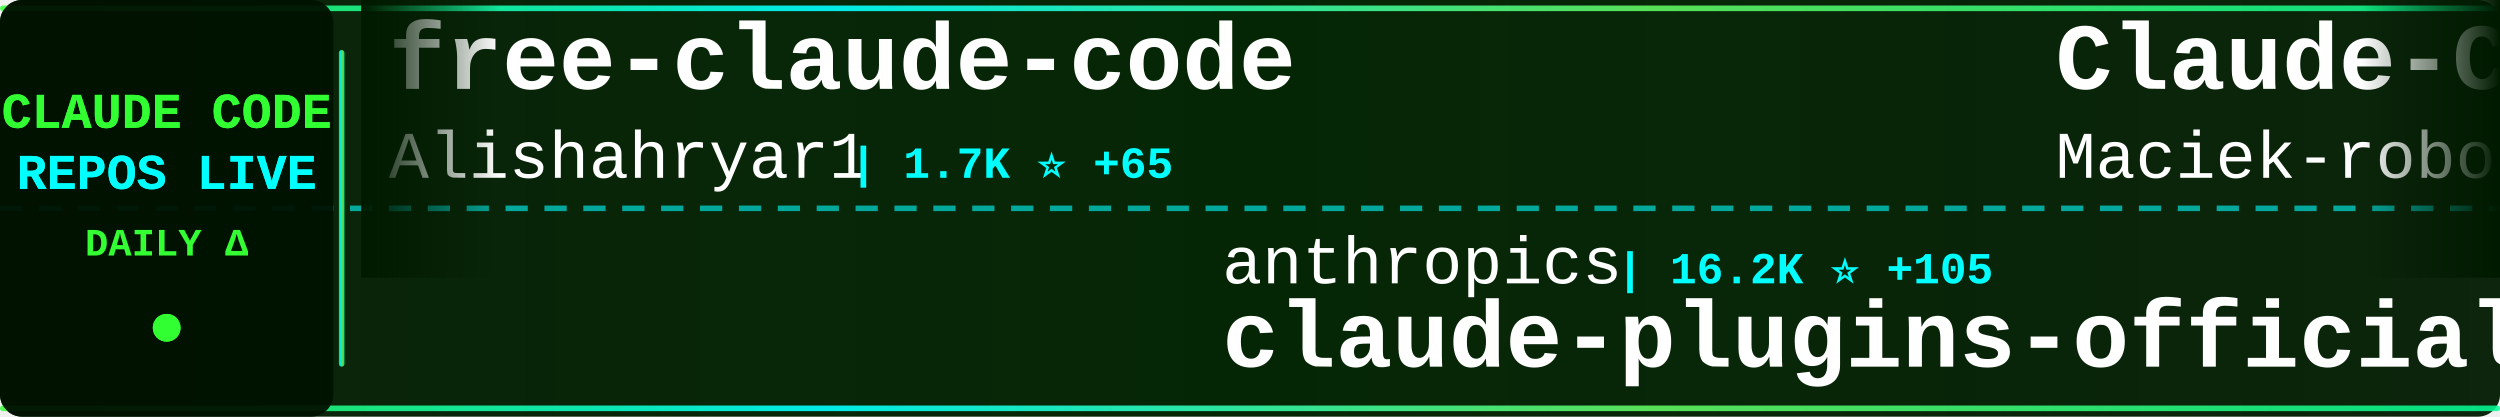
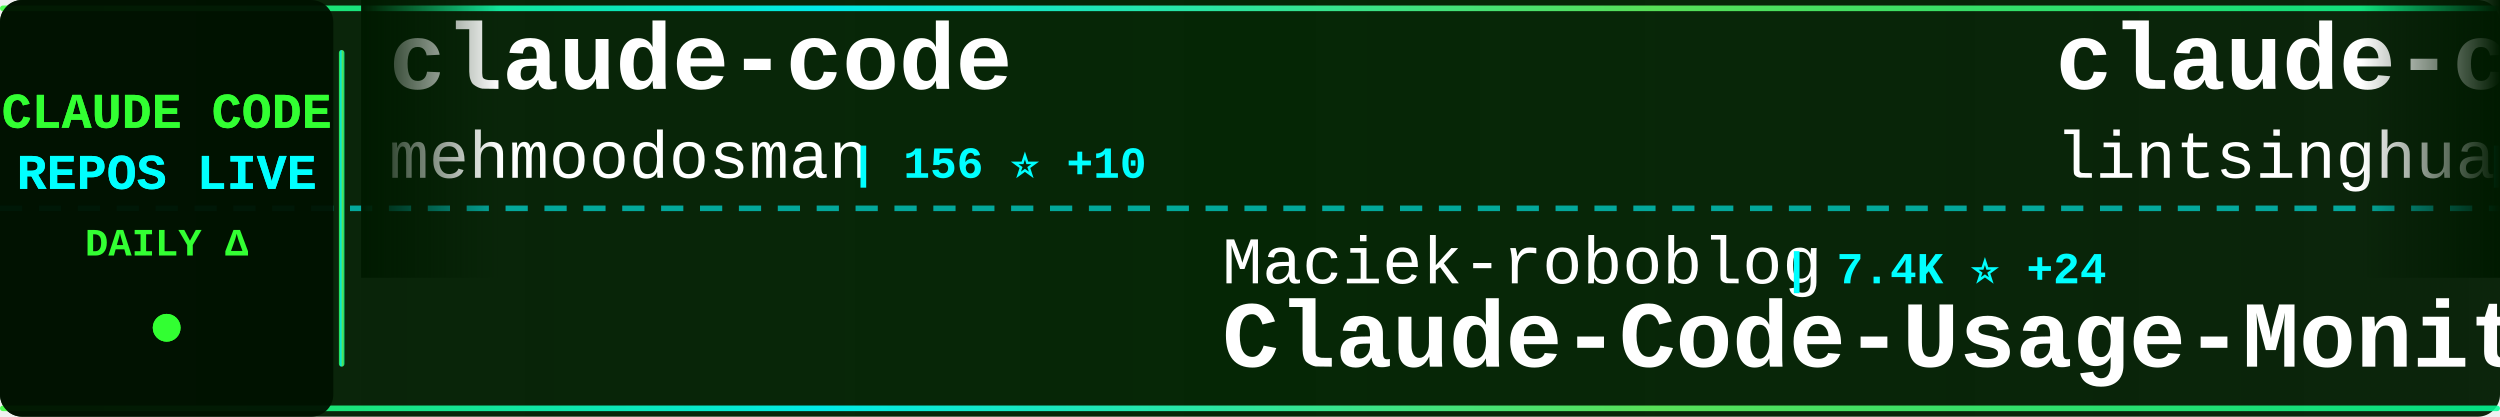
<svg xmlns="http://www.w3.org/2000/svg" width="900" height="150">
  <defs>
    <linearGradient id="tickerBg" x1="0%" y1="0%" x2="100%" y2="0%">
      <stop offset="0%" style="stop-color:#001a00;stop-opacity:0.95" />
      <stop offset="50%" style="stop-color:#002200;stop-opacity:0.98" />
      <stop offset="100%" style="stop-color:#001a00;stop-opacity:0.95" />
    </linearGradient>
    <linearGradient id="borderGrad" x1="0%" y1="0%" x2="100%" y2="0%">
      <stop offset="0%" style="stop-color:#33ff33;stop-opacity:0.85">
        <animate attributeName="stop-opacity" values="0.85;1;0.85" dur="2s" repeatCount="indefinite" />
      </stop>
      <stop offset="33%" style="stop-color:#00ffff;stop-opacity:0.9">
        <animate attributeName="stop-opacity" values="0.9;1;0.9" dur="2.2s" repeatCount="indefinite" />
      </stop>
      <stop offset="66%" style="stop-color:#66ff66;stop-opacity:0.85">
        <animate attributeName="stop-opacity" values="0.85;1;0.85" dur="1.8s" repeatCount="indefinite" />
      </stop>
      <stop offset="100%" style="stop-color:#00ff99;stop-opacity:0.85">
        <animate attributeName="stop-opacity" values="0.85;1;0.85" dur="2s" repeatCount="indefinite" />
      </stop>
    </linearGradient>
    <filter id="textGlow">
      <feGaussianBlur stdDeviation="0.1" result="coloredBlur" />
      <feMerge>
        <feMergeNode in="coloredBlur" />
        <feMergeNode in="SourceGraphic" />
      </feMerge>
    </filter>
    <filter id="metricGlow">
      <feGaussianBlur stdDeviation="0.2" result="coloredBlur" />
      <feMerge>
        <feMergeNode in="coloredBlur" />
        <feMergeNode in="SourceGraphic" />
      </feMerge>
    </filter>
    <linearGradient id="leftFade" x1="0%" y1="0%" x2="100%" y2="0%">
      <stop offset="0%" style="stop-color:#001a00;stop-opacity:1" />
      <stop offset="100%" style="stop-color:#001a00;stop-opacity:0" />
    </linearGradient>
    <linearGradient id="rightFade" x1="0%" y1="0%" x2="100%" y2="0%">
      <stop offset="0%" style="stop-color:#001a00;stop-opacity:0" />
      <stop offset="100%" style="stop-color:#001a00;stop-opacity:1" />
    </linearGradient>
  </defs>
  <rect width="900" height="150" fill="url(#tickerBg)" rx="8" />
  <rect x="0" y="2" width="900" height="2" fill="url(#borderGrad)" rx="1" />
  <rect x="0" y="146" width="900" height="2" fill="url(#borderGrad)" rx="1" />
  <line x1="0" y1="75" x2="900" y2="75" stroke="#00ffff" stroke-width="2" stroke-dasharray="8 6" opacity="0.6" />
  <rect x="0" y="0" width="120" height="150" fill="#001100" opacity="0.95" rx="8" />
  <text x="60" y="46" font-family="'Courier New', monospace" font-size="18" font-weight="bold" fill="#33ff33" text-anchor="middle" filter="url(#textGlow)">
    CLAUDE CODE
  </text>
  <text x="60" y="68" font-family="'Courier New', monospace" font-size="18" font-weight="bold" fill="#00ffff" text-anchor="middle" filter="url(#textGlow)">
    REPOS LIVE
  </text>
  <text x="60" y="92" font-family="'Courier New', monospace" font-size="14" font-weight="bold" fill="#33ff33" text-anchor="middle">
    DAILY Δ
  </text>
  <circle cx="60" cy="118" r="5" fill="#33ff33" filter="url(#metricGlow)">
    <animate attributeName="r" values="4;6;4" dur="1.5s" repeatCount="indefinite" />
    <animate attributeName="opacity" values="0.6;1;0.6" dur="1.5s" repeatCount="indefinite" />
  </circle>
  <rect x="122" y="18" width="2" height="114" fill="url(#borderGrad)" rx="1" />
  <clipPath id="tickerClip">
    <rect x="130" y="0" width="770" height="150" />
  </clipPath>
  <g clip-path="url(#tickerClip)">
    <g id="tickerItems">
      <animateTransform attributeName="transform" attributeType="XML" type="translate" from="0 0" to="-3000 0" dur="54s" repeatCount="indefinite" />
      <g transform="translate(0, 0)">
-         <text x="140" y="32" font-family="'Courier New', monospace" font-size="34" font-weight="bold" fill="#ffffff">free-claude-code</text>
-         <text x="140" y="64" font-family="'Courier New', monospace" font-size="24" font-weight="normal" fill="#ffffff" opacity="1.0">Alishahryar1</text>
-         <text x="306" y="64" font-family="'Courier New', monospace" font-size="16" font-weight="bold" fill="#00ffff"> | 1.7K ⭐ +65</text>
+         <text x="140" y="32" font-family="'Courier New', monospace" font-size="34" font-weight="bold" fill="#ffffff">claude-code</text>
+         <text x="140" y="64" font-family="'Courier New', monospace" font-size="24" font-weight="normal" fill="#ffffff" opacity="1.0">mehmoodosman</text>
+         <text x="306" y="64" font-family="'Courier New', monospace" font-size="16" font-weight="bold" fill="#00ffff"> | 156 ⭐ +10</text>
      </g>
      <g transform="translate(300, 0)">
-         <text x="140" y="102" font-family="'Courier New', monospace" font-size="24" font-weight="normal" fill="#ffffff" opacity="1.0">anthropics</text>
-         <text x="282" y="102" font-family="'Courier New', monospace" font-size="16" font-weight="bold" fill="#00ffff"> | 16.2K ⭐ +105</text>
-         <text x="140" y="132" font-family="'Courier New', monospace" font-size="34" font-weight="bold" fill="#ffffff">claude-plugins-official</text>
+         <text x="140" y="102" font-family="'Courier New', monospace" font-size="24" font-weight="normal" fill="#ffffff" opacity="1.0">Maciek-roboblog</text>
+         <text x="342" y="102" font-family="'Courier New', monospace" font-size="16" font-weight="bold" fill="#00ffff"> | 7.4K ⭐ +24</text>
+         <text x="140" y="132" font-family="'Courier New', monospace" font-size="34" font-weight="bold" fill="#ffffff">Claude-Code-Usage-Monito...</text>
      </g>
      <g transform="translate(600, 0)">
-         <text x="140" y="32" font-family="'Courier New', monospace" font-size="34" font-weight="bold" fill="#ffffff">Claude-Code-Usage-Monito...</text>
-         <text x="140" y="64" font-family="'Courier New', monospace" font-size="24" font-weight="normal" fill="#ffffff" opacity="1.0">Maciek-roboblog</text>
-         <text x="342" y="64" font-family="'Courier New', monospace" font-size="16" font-weight="bold" fill="#00ffff"> | 7.4K ⭐ +20</text>
+         <text x="140" y="32" font-family="'Courier New', monospace" font-size="34" font-weight="bold" fill="#ffffff">claude-code-book</text>
+         <text x="140" y="64" font-family="'Courier New', monospace" font-size="24" font-weight="normal" fill="#ffffff" opacity="1.0">lintsinghua</text>
+         <text x="294" y="64" font-family="'Courier New', monospace" font-size="16" font-weight="bold" fill="#00ffff"> | 2.3K ⭐ +148</text>
      </g>
      <g transform="translate(900, 0)">
-         <text x="140" y="102" font-family="'Courier New', monospace" font-size="24" font-weight="normal" fill="#ffffff" opacity="1.0">ghuntley</text>
-         <text x="258" y="102" font-family="'Courier New', monospace" font-size="16" font-weight="bold" fill="#00ffff"> | 965 ⭐ +1</text>
-         <text x="140" y="132" font-family="'Courier New', monospace" font-size="34" font-weight="bold" fill="#ffffff">claude-code-source-code-...</text>
+         <text x="140" y="102" font-family="'Courier New', monospace" font-size="24" font-weight="normal" fill="#ffffff" opacity="1.0">musistudio</text>
+         <text x="282" y="102" font-family="'Courier New', monospace" font-size="16" font-weight="bold" fill="#00ffff"> | 31.7K ⭐ +97</text>
+         <text x="140" y="132" font-family="'Courier New', monospace" font-size="34" font-weight="bold" fill="#ffffff">claude-code-router</text>
      </g>
      <g transform="translate(1200, 0)">
-         <text x="140" y="32" font-family="'Courier New', monospace" font-size="34" font-weight="bold" fill="#ffffff">claude-code-base-action</text>
-         <text x="140" y="64" font-family="'Courier New', monospace" font-size="24" font-weight="normal" fill="#ffffff" opacity="1.0">anthropics</text>
-         <text x="282" y="64" font-family="'Courier New', monospace" font-size="16" font-weight="bold" fill="#00ffff"> | 785 ⭐ +1</text>
+         <text x="140" y="32" font-family="'Courier New', monospace" font-size="34" font-weight="bold" fill="#ffffff">claude-code</text>
+         <text x="140" y="64" font-family="'Courier New', monospace" font-size="24" font-weight="normal" fill="#ffffff" opacity="1.0">VineeTagarwaL-code</text>
+         <text x="378" y="64" font-family="'Courier New', monospace" font-size="16" font-weight="bold" fill="#00ffff"> | 260 ⭐ +2</text>
      </g>
      <g transform="translate(1500, 0)">
-         <text x="140" y="102" font-family="'Courier New', monospace" font-size="24" font-weight="normal" fill="#ffffff" opacity="1.0">luongnv89</text>
-         <text x="270" y="102" font-family="'Courier New', monospace" font-size="16" font-weight="bold" fill="#00ffff"> | 21.7K ⭐ +1.1K</text>
-         <text x="140" y="132" font-family="'Courier New', monospace" font-size="34" font-weight="bold" fill="#ffffff">claude-howto</text>
+         <text x="140" y="102" font-family="'Courier New', monospace" font-size="24" font-weight="normal" fill="#ffffff" opacity="1.0">fazxes</text>
+         <text x="234" y="102" font-family="'Courier New', monospace" font-size="16" font-weight="bold" fill="#00ffff"> | 194 ⭐ +5</text>
+         <text x="140" y="132" font-family="'Courier New', monospace" font-size="34" font-weight="bold" fill="#ffffff">Claude-code</text>
      </g>
      <g transform="translate(1800, 0)">
-         <text x="140" y="32" font-family="'Courier New', monospace" font-size="34" font-weight="bold" fill="#ffffff">claude-code-proxy</text>
-         <text x="140" y="64" font-family="'Courier New', monospace" font-size="24" font-weight="normal" fill="#ffffff" opacity="1.0">1rgs</text>
-         <text x="210" y="64" font-family="'Courier New', monospace" font-size="16" font-weight="bold" fill="#00ffff"> | 3.4K ⭐ +7</text>
+         <text x="140" y="32" font-family="'Courier New', monospace" font-size="34" font-weight="bold" fill="#ffffff">claude-code</text>
+         <text x="140" y="64" font-family="'Courier New', monospace" font-size="24" font-weight="normal" fill="#ffffff" opacity="1.0">freestylefly</text>
+         <text x="306" y="64" font-family="'Courier New', monospace" font-size="16" font-weight="bold" fill="#00ffff"> | 119 ⭐ +2</text>
      </g>
      <g transform="translate(2100, 0)">
-         <text x="140" y="102" font-family="'Courier New', monospace" font-size="24" font-weight="normal" fill="#ffffff" opacity="1.0">obra</text>
-         <text x="210" y="102" font-family="'Courier New', monospace" font-size="16" font-weight="bold" fill="#00ffff"> | 138.1K ⭐ +1.6K</text>
-         <text x="140" y="132" font-family="'Courier New', monospace" font-size="34" font-weight="bold" fill="#ffffff">superpowers</text>
+         <text x="140" y="102" font-family="'Courier New', monospace" font-size="24" font-weight="normal" fill="#ffffff" opacity="1.0">anthropics</text>
+         <text x="282" y="102" font-family="'Courier New', monospace" font-size="16" font-weight="bold" fill="#00ffff"> | 6.9K ⭐ +28</text>
+         <text x="140" y="132" font-family="'Courier New', monospace" font-size="34" font-weight="bold" fill="#ffffff">claude-code-action</text>
      </g>
      <g transform="translate(2400, 0)">
-         <text x="140" y="32" font-family="'Courier New', monospace" font-size="34" font-weight="bold" fill="#ffffff">claude-code-tips</text>
-         <text x="140" y="64" font-family="'Courier New', monospace" font-size="24" font-weight="normal" fill="#ffffff" opacity="1.0">ykdojo</text>
-         <text x="234" y="64" font-family="'Courier New', monospace" font-size="16" font-weight="bold" fill="#00ffff"> | 7.2K ⭐ +26</text>
+         <text x="140" y="32" font-family="'Courier New', monospace" font-size="34" font-weight="bold" fill="#ffffff">claude-code-my-workflow</text>
+         <text x="140" y="64" font-family="'Courier New', monospace" font-size="24" font-weight="normal" fill="#ffffff" opacity="1.0">pedrohcgs</text>
+         <text x="270" y="64" font-family="'Courier New', monospace" font-size="16" font-weight="bold" fill="#00ffff"> | 854 ⭐ +7</text>
      </g>
      <g transform="translate(2700, 0)">
-         <text x="140" y="102" font-family="'Courier New', monospace" font-size="24" font-weight="normal" fill="#ffffff" opacity="1.0">pedrohcgs</text>
-         <text x="270" y="102" font-family="'Courier New', monospace" font-size="16" font-weight="bold" fill="#00ffff"> | 851 ⭐ +5</text>
-         <text x="140" y="132" font-family="'Courier New', monospace" font-size="34" font-weight="bold" fill="#ffffff">claude-code-my-workflow</text>
+         <text x="140" y="102" font-family="'Courier New', monospace" font-size="24" font-weight="normal" fill="#ffffff" opacity="1.0">claude-code-best</text>
+         <text x="354" y="102" font-family="'Courier New', monospace" font-size="16" font-weight="bold" fill="#00ffff"> | 14.5K ⭐ +456</text>
+         <text x="140" y="132" font-family="'Courier New', monospace" font-size="34" font-weight="bold" fill="#ffffff">claude-code</text>
      </g>
      <g transform="translate(3000, 0)">
-         <text x="140" y="32" font-family="'Courier New', monospace" font-size="34" font-weight="bold" fill="#ffffff">free-claude-code</text>
-         <text x="140" y="64" font-family="'Courier New', monospace" font-size="24" font-weight="normal" fill="#ffffff" opacity="1.0">Alishahryar1</text>
-         <text x="306" y="64" font-family="'Courier New', monospace" font-size="16" font-weight="bold" fill="#00ffff"> | 1.7K ⭐ +65</text>
+         <text x="140" y="32" font-family="'Courier New', monospace" font-size="34" font-weight="bold" fill="#ffffff">claude-code</text>
+         <text x="140" y="64" font-family="'Courier New', monospace" font-size="24" font-weight="normal" fill="#ffffff" opacity="1.0">mehmoodosman</text>
+         <text x="306" y="64" font-family="'Courier New', monospace" font-size="16" font-weight="bold" fill="#00ffff"> | 156 ⭐ +10</text>
      </g>
      <g transform="translate(3300, 0)">
-         <text x="140" y="102" font-family="'Courier New', monospace" font-size="24" font-weight="normal" fill="#ffffff" opacity="1.0">anthropics</text>
-         <text x="282" y="102" font-family="'Courier New', monospace" font-size="16" font-weight="bold" fill="#00ffff"> | 16.2K ⭐ +105</text>
-         <text x="140" y="132" font-family="'Courier New', monospace" font-size="34" font-weight="bold" fill="#ffffff">claude-plugins-official</text>
+         <text x="140" y="102" font-family="'Courier New', monospace" font-size="24" font-weight="normal" fill="#ffffff" opacity="1.0">Maciek-roboblog</text>
+         <text x="342" y="102" font-family="'Courier New', monospace" font-size="16" font-weight="bold" fill="#00ffff"> | 7.4K ⭐ +24</text>
+         <text x="140" y="132" font-family="'Courier New', monospace" font-size="34" font-weight="bold" fill="#ffffff">Claude-Code-Usage-Monito...</text>
      </g>
      <g transform="translate(3600, 0)">
-         <text x="140" y="32" font-family="'Courier New', monospace" font-size="34" font-weight="bold" fill="#ffffff">Claude-Code-Usage-Monito...</text>
-         <text x="140" y="64" font-family="'Courier New', monospace" font-size="24" font-weight="normal" fill="#ffffff" opacity="1.0">Maciek-roboblog</text>
-         <text x="342" y="64" font-family="'Courier New', monospace" font-size="16" font-weight="bold" fill="#00ffff"> | 7.4K ⭐ +20</text>
+         <text x="140" y="32" font-family="'Courier New', monospace" font-size="34" font-weight="bold" fill="#ffffff">claude-code-book</text>
+         <text x="140" y="64" font-family="'Courier New', monospace" font-size="24" font-weight="normal" fill="#ffffff" opacity="1.0">lintsinghua</text>
+         <text x="294" y="64" font-family="'Courier New', monospace" font-size="16" font-weight="bold" fill="#00ffff"> | 2.3K ⭐ +148</text>
      </g>
      <g transform="translate(3900, 0)">
-         <text x="140" y="102" font-family="'Courier New', monospace" font-size="24" font-weight="normal" fill="#ffffff" opacity="1.0">ghuntley</text>
-         <text x="258" y="102" font-family="'Courier New', monospace" font-size="16" font-weight="bold" fill="#00ffff"> | 965 ⭐ +1</text>
-         <text x="140" y="132" font-family="'Courier New', monospace" font-size="34" font-weight="bold" fill="#ffffff">claude-code-source-code-...</text>
+         <text x="140" y="102" font-family="'Courier New', monospace" font-size="24" font-weight="normal" fill="#ffffff" opacity="1.0">musistudio</text>
+         <text x="282" y="102" font-family="'Courier New', monospace" font-size="16" font-weight="bold" fill="#00ffff"> | 31.7K ⭐ +97</text>
+         <text x="140" y="132" font-family="'Courier New', monospace" font-size="34" font-weight="bold" fill="#ffffff">claude-code-router</text>
      </g>
    </g>
  </g>
  <rect x="130" y="0" width="50" height="100" fill="url(#leftFade)" />
  <rect x="850" y="0" width="50" height="100" fill="url(#rightFade)" />
</svg>
